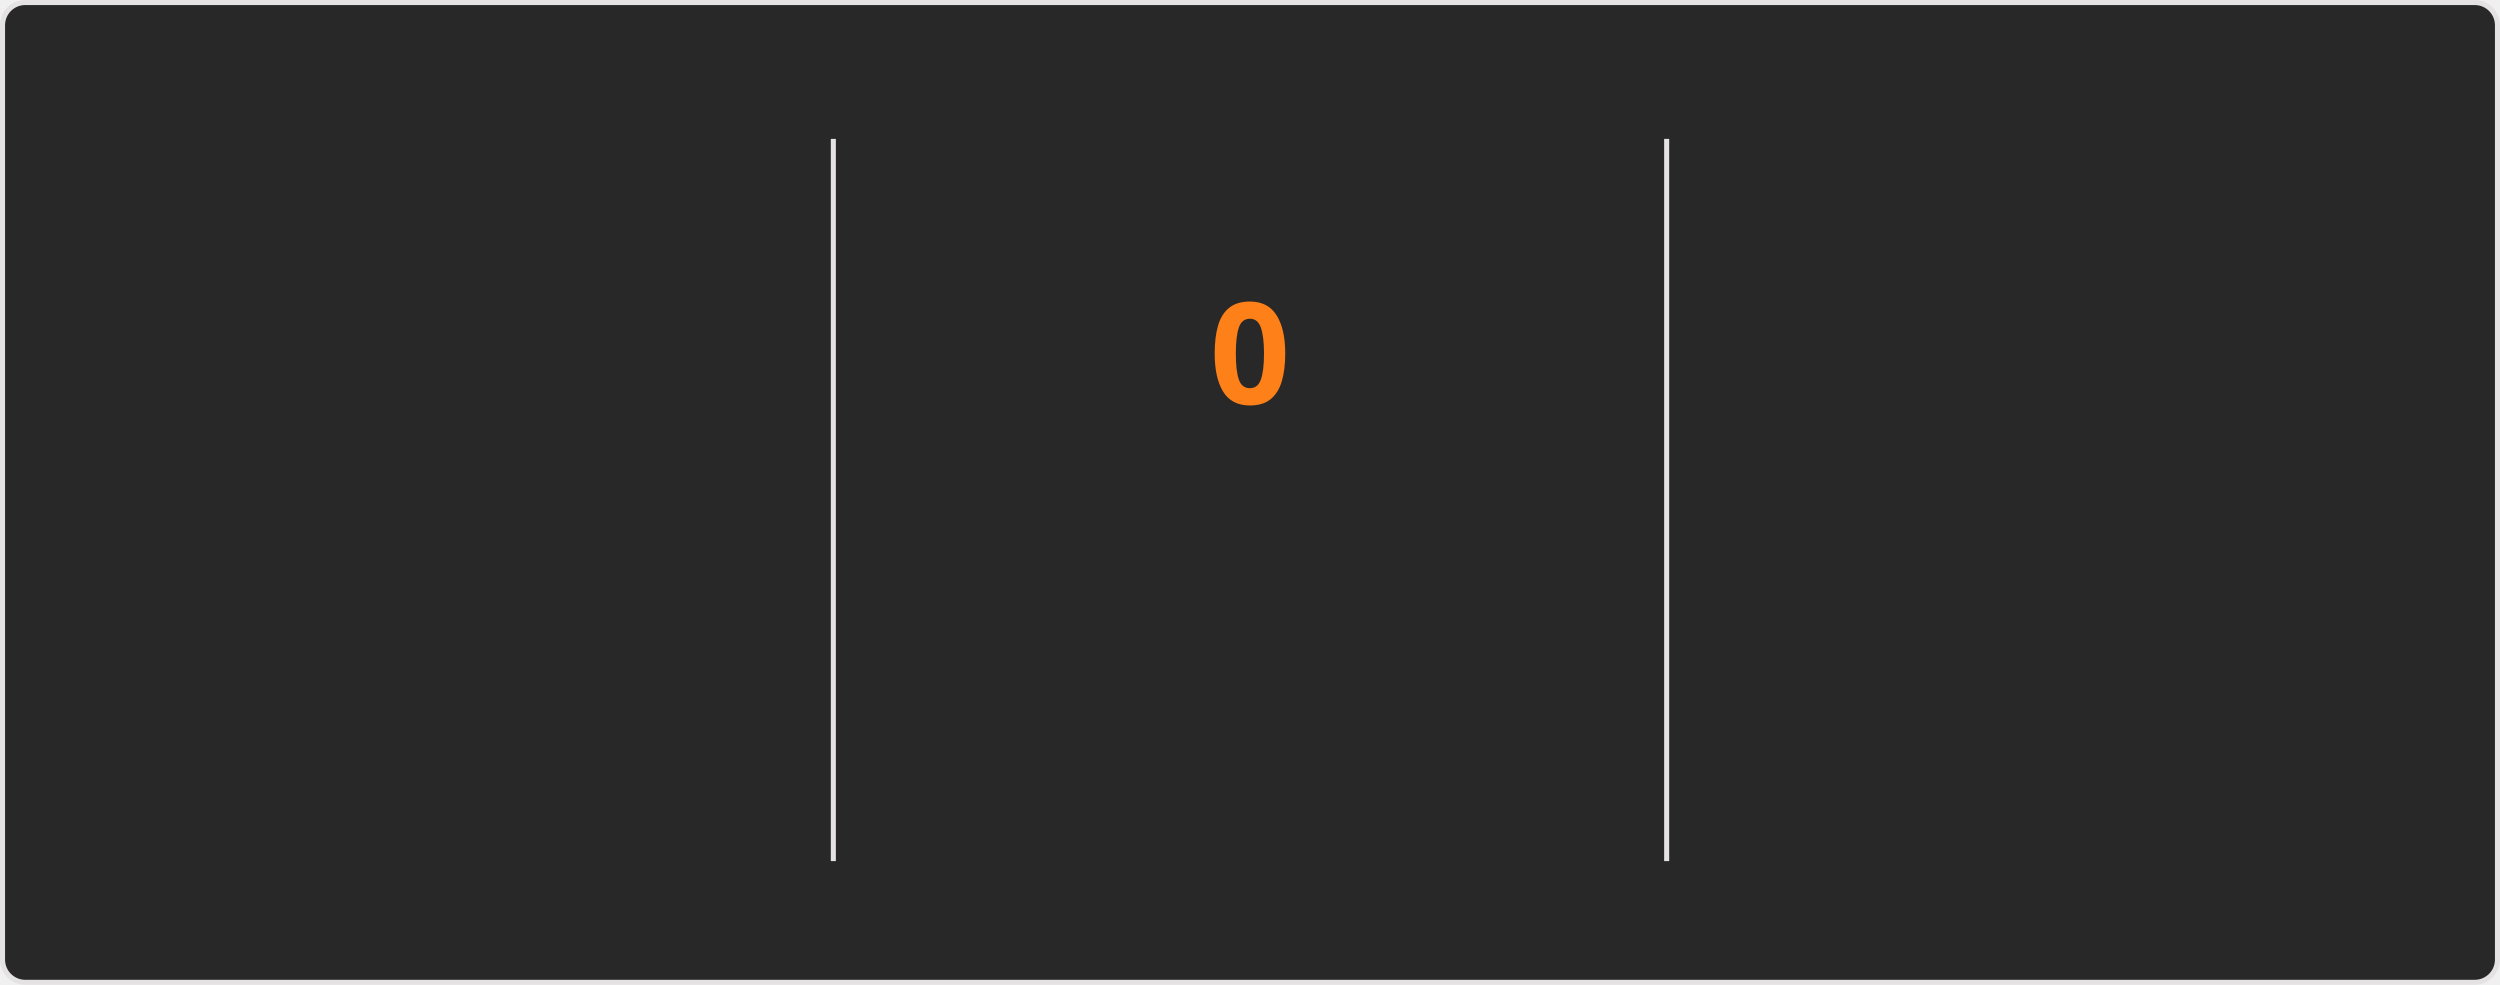
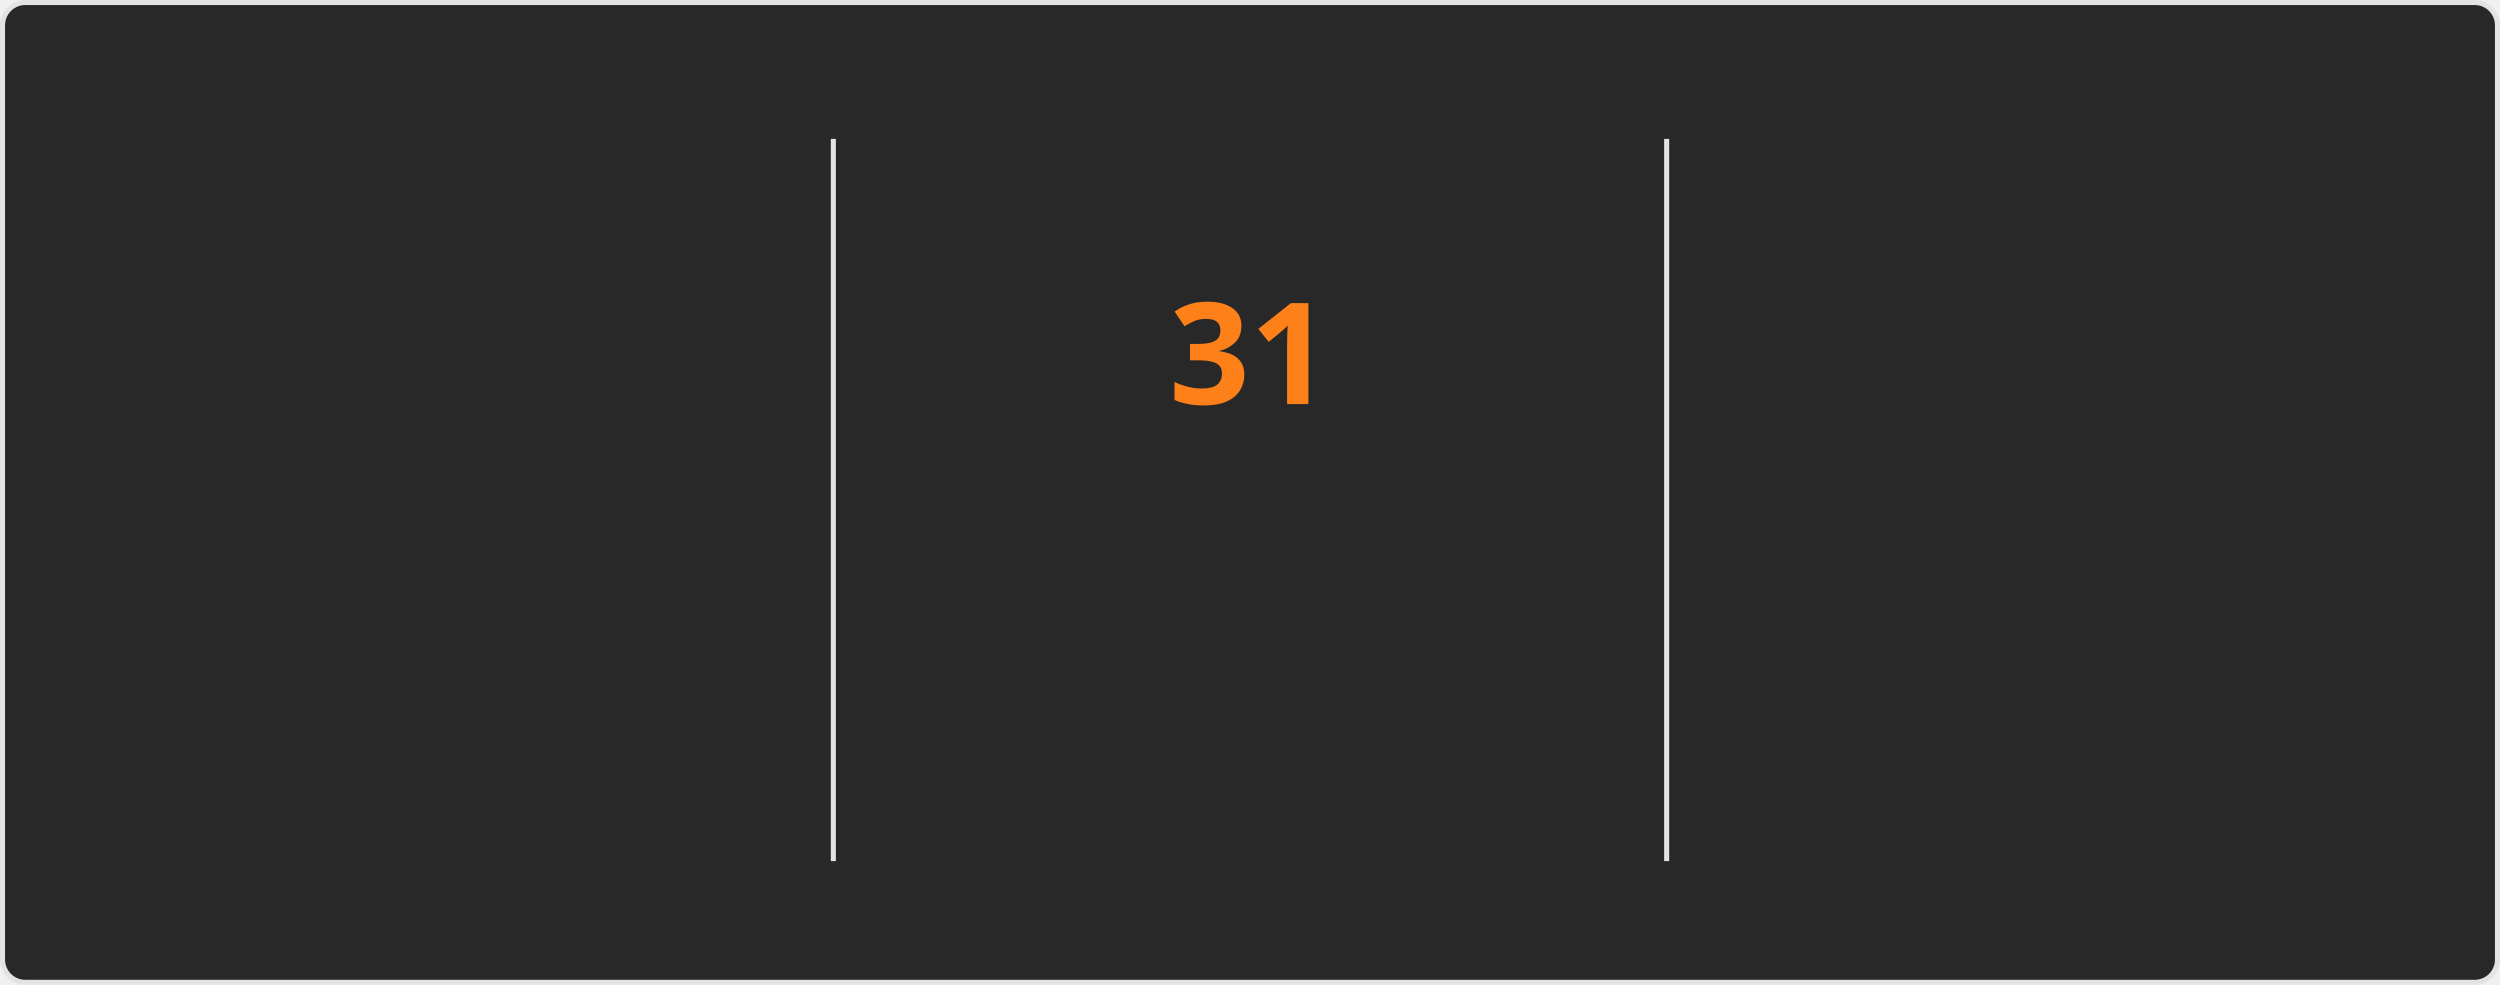
<svg xmlns="http://www.w3.org/2000/svg" style="isolation: isolate" viewBox="0 0 495 195" width="495px" height="195px" direction="ltr">
  <style>
    @keyframes currstreak {
      0% { font-size: 3px; opacity: 0.2; }
      80% { font-size: 34px; opacity: 1; }
      100% { font-size: 28px; opacity: 1; }
    }
    @keyframes fadein {
      0% { opacity: 0; }
      100% { opacity: 1; }
    }
    .big-number {
      font-family: "Segoe UI", Ubuntu, sans-serif;
      font-weight: 700;
      font-size: 28px;
      fill: #fabd2f;
    }
    .label {
      font-family: "Segoe UI", Ubuntu, sans-serif;
      font-weight: 400;
      font-size: 14px;
      fill: #fabd2f;
    }
    .range-text {
      font-family: "Segoe UI", Ubuntu, sans-serif;
      font-weight: 400;
      font-size: 12px;
      fill: #8ec07c;
    }
    .current-streak-num {
      font-family: "Segoe UI", Ubuntu, sans-serif;
      font-weight: 700;
      font-size: 28px;
      fill: #fe8019;
    }</style>
  <defs>
    <clipPath id="outer_rectangle">
      <rect width="495" height="195" rx="4.5" />
    </clipPath>
    <mask id="mask_out_ring_behind_fire">
      <rect width="495" height="195" fill="white" />
      <ellipse id="mask-ellipse" cx="247.5" cy="32" rx="13" ry="18" fill="black" />
    </mask>
  </defs>
  <g clip-path="url(#outer_rectangle)">
    <g style="isolation: isolate">
      <rect fill="#282828" rx="4.5" x="0.5" y="0.5" width="494" height="194" stroke="#e4e2e2" />
    </g>
    <g style="isolation: isolate">
      <line x1="165" y1="28" x2="165" y2="170" vector-effect="non-scaling-stroke" stroke-width="1" stroke="#e4e2e2" stroke-linejoin="miter" stroke-linecap="square" stroke-miterlimit="3" />
      <line x1="330" y1="28" x2="330" y2="170" vector-effect="non-scaling-stroke" stroke-width="1" stroke="#e4e2e2" stroke-linejoin="miter" stroke-linecap="square" stroke-miterlimit="3" />
    </g>
    <g style="isolation: isolate">
      <g transform="translate(82.5, 48)">
        <text x="0" y="32" stroke-width="0" text-anchor="middle" class="big-number" style="opacity: 0; animation: fadein 0.5s linear forwards 0.6s">
            5.8K
          </text>
      </g>
      <g transform="translate(82.5, 84)">
        <text x="0" y="32" stroke-width="0" text-anchor="middle" class="label" style="opacity: 0; animation: fadein 0.5s linear forwards 0.7s">
            Total Contributions
          </text>
      </g>
      <g transform="translate(82.5, 114)">
        <text x="0" y="32" stroke-width="0" text-anchor="middle" class="range-text" style="opacity: 0; animation: fadein 0.5s linear forwards 0.8s">
            Aug 10 - Present
          </text>
      </g>
    </g>
    <g style="isolation: isolate">
      <g mask="url(#mask_out_ring_behind_fire)">
        <circle cx="247.5" cy="71" r="40" fill="none" stroke="#fabd2f" stroke-width="5" style="opacity: 0; animation: fadein 0.5s linear forwards 0.4s" />
      </g>
      <g transform="translate(247.5, 19.5)" stroke-opacity="0" style="opacity: 0; animation: fadein 0.5s linear forwards 0.6s">
        <path d="M -12 -0.5 L 15 -0.5 L 15 23.5 L -12 23.5 L -12 -0.5 Z" fill="none" />
        <path d="M 1.5 0.67 C 1.5 0.67 2.24 3.32 2.24 5.47 C 2.24 7.53 0.89 9.2 -1.17 9.2 C -3.23 9.2 -4.79 7.53 -4.79 5.47 L -4.76 5.11 C -6.78 7.51 -8 10.62 -8 13.99 C -8 18.41 -4.42 22 0 22 C 4.42 22 8 18.41 8 13.99 C 8 8.6 5.41 3.79 1.5 0.67 Z M -0.29 19 C -2.07 19 -3.51 17.6 -3.51 15.86 C -3.51 14.24 -2.46 13.1 -0.7 12.74 C 1.07 12.38 2.9 11.53 3.92 10.16 C 4.31 11.45 4.51 12.81 4.51 14.2 C 4.51 16.85 2.36 19 -0.29 19 Z" fill="#fabd2f" stroke-opacity="0" />
      </g>
      <g transform="translate(247.5, 48)">
        <text x="0" y="32" stroke-width="0" text-anchor="middle" class="current-streak-num" style="animation: currstreak 0.6s linear forwards">
-             0
+             31
          </text>
      </g>
      <g transform="translate(247.5, 108)">
        <text x="0" y="32" stroke-width="0" text-anchor="middle" class="label" style="opacity: 0; animation: fadein 0.5s linear forwards 0.9s">
            Current Streak
          </text>
      </g>
      <g transform="translate(247.5, 145)">
        <text x="0" y="21" stroke-width="0" text-anchor="middle" class="range-text" style="opacity: 0; animation: fadein 0.5s linear forwards 0.9s">
-             0 days
+             Jul 12 - Aug 11
          </text>
      </g>
    </g>
    <g style="isolation: isolate">
      <g transform="translate(412.5, 48)">
        <text x="0" y="32" stroke-width="0" text-anchor="middle" class="big-number" style="opacity: 0; animation: fadein 0.5s linear forwards 1.2s">
-             30
+             31
          </text>
      </g>
      <g transform="translate(412.5, 84)">
        <text x="0" y="32" stroke-width="0" text-anchor="middle" class="label" style="opacity: 0; animation: fadein 0.5s linear forwards 1.3s">
            Longest Streak
          </text>
      </g>
      <g transform="translate(412.5, 114)">
        <text x="0" y="32" stroke-width="0" text-anchor="middle" class="range-text" style="opacity: 0; animation: fadein 0.5s linear forwards 1.4s">
-             Jul 12 - Aug 10
+             Jul 12 - Aug 11
          </text>
      </g>
    </g>
  </g>
</svg>
